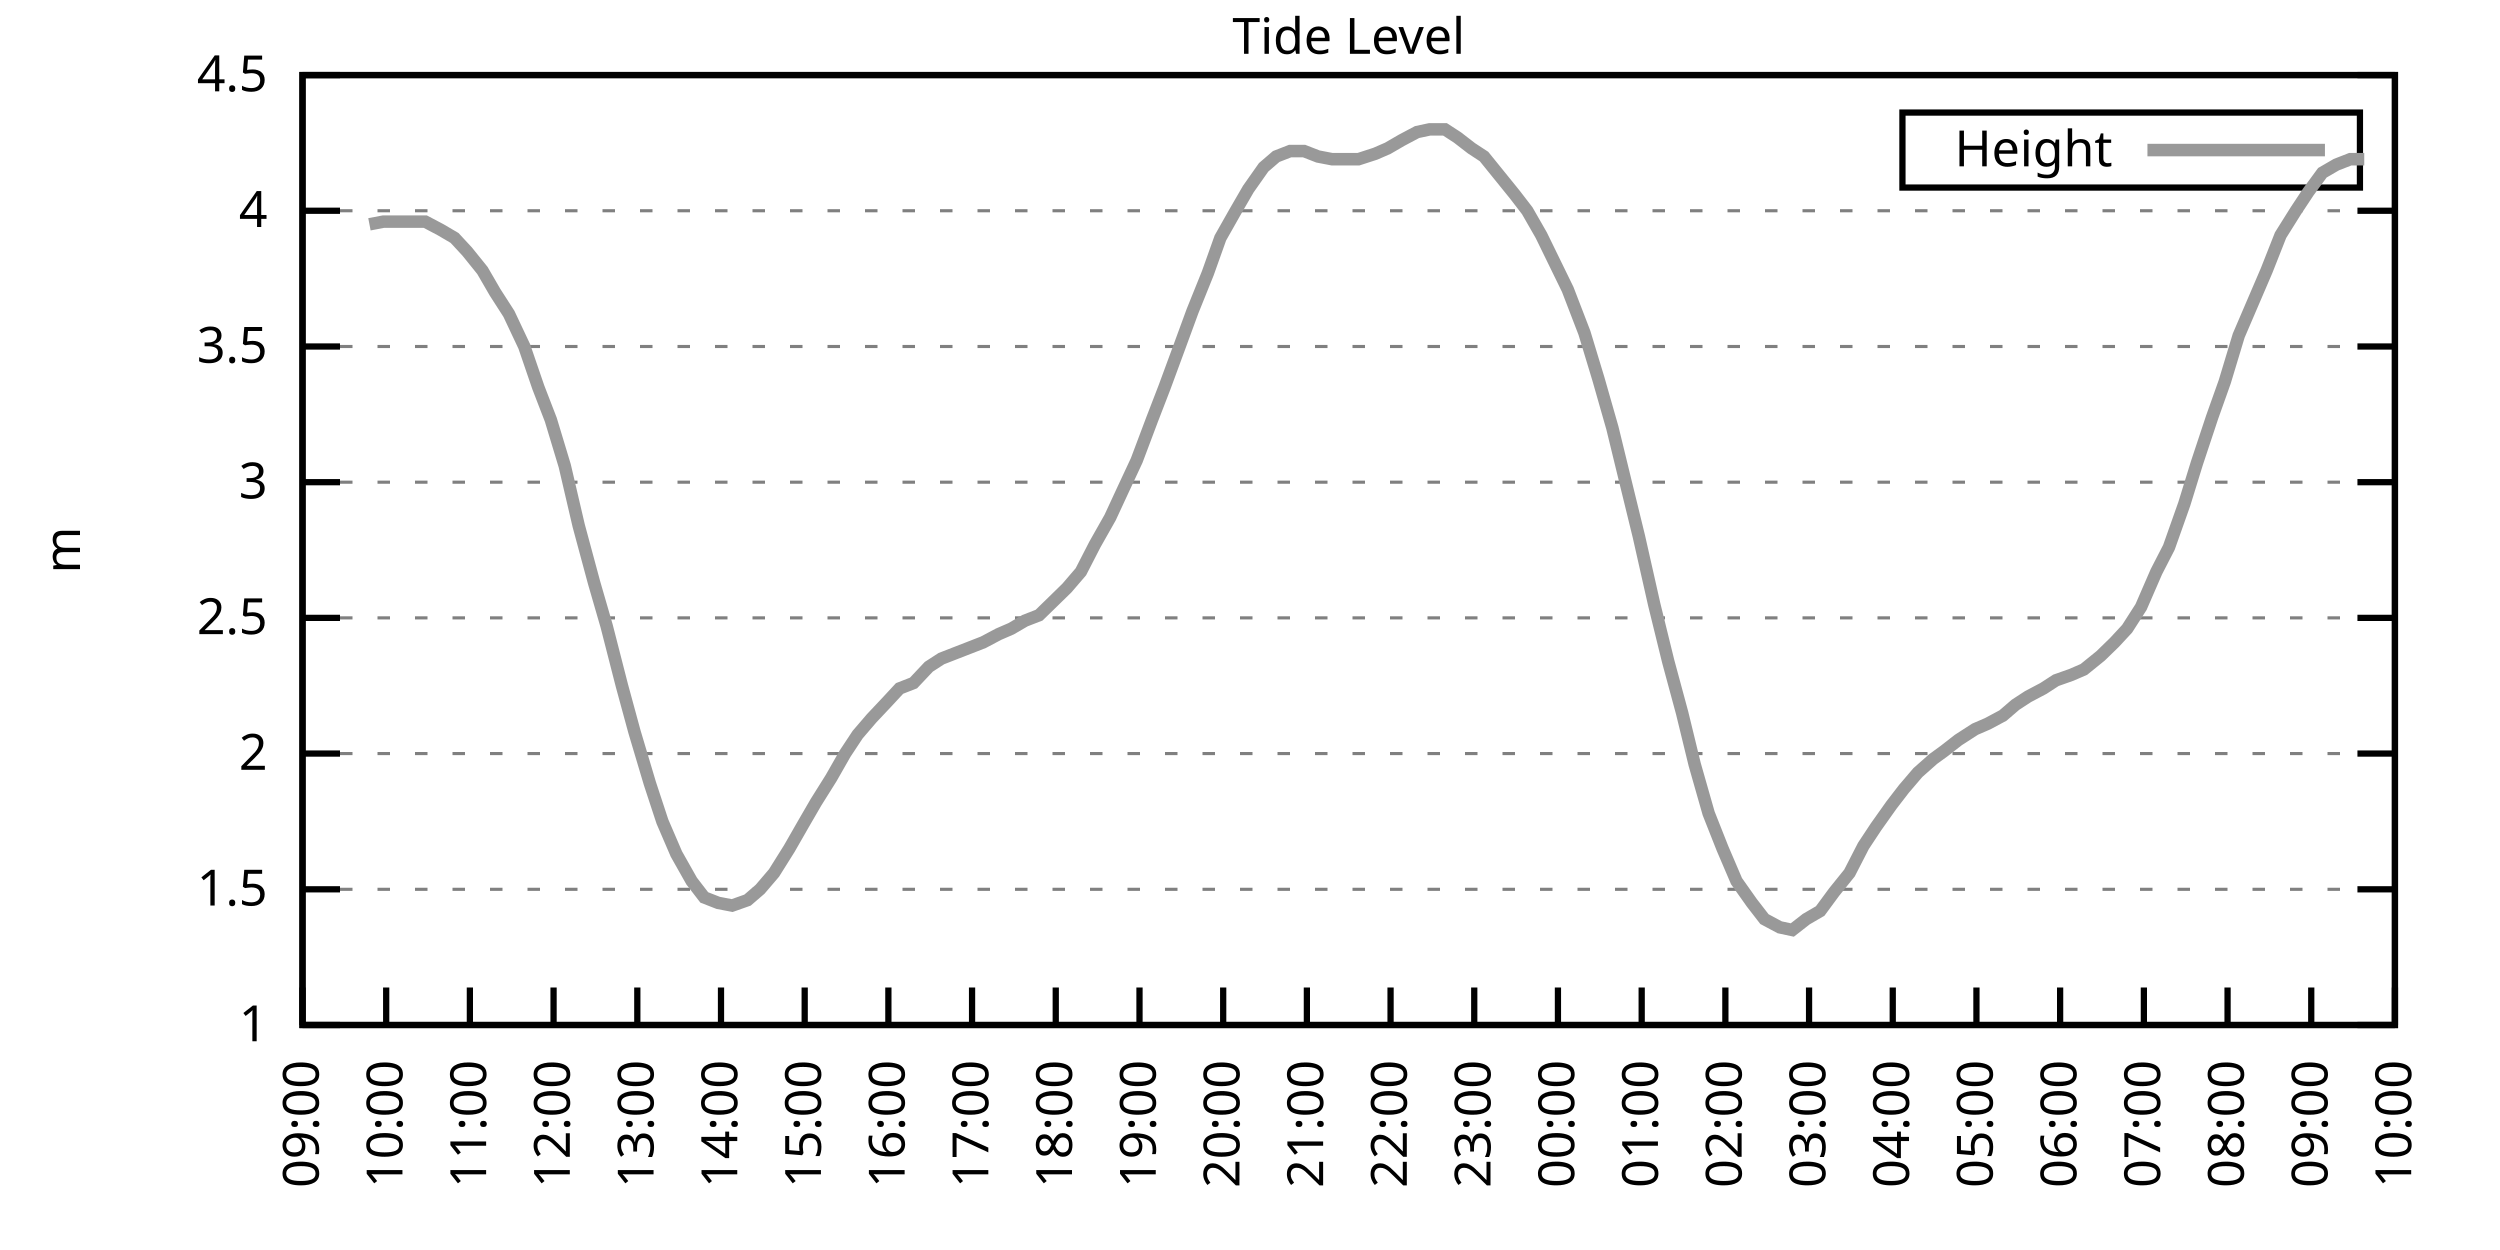
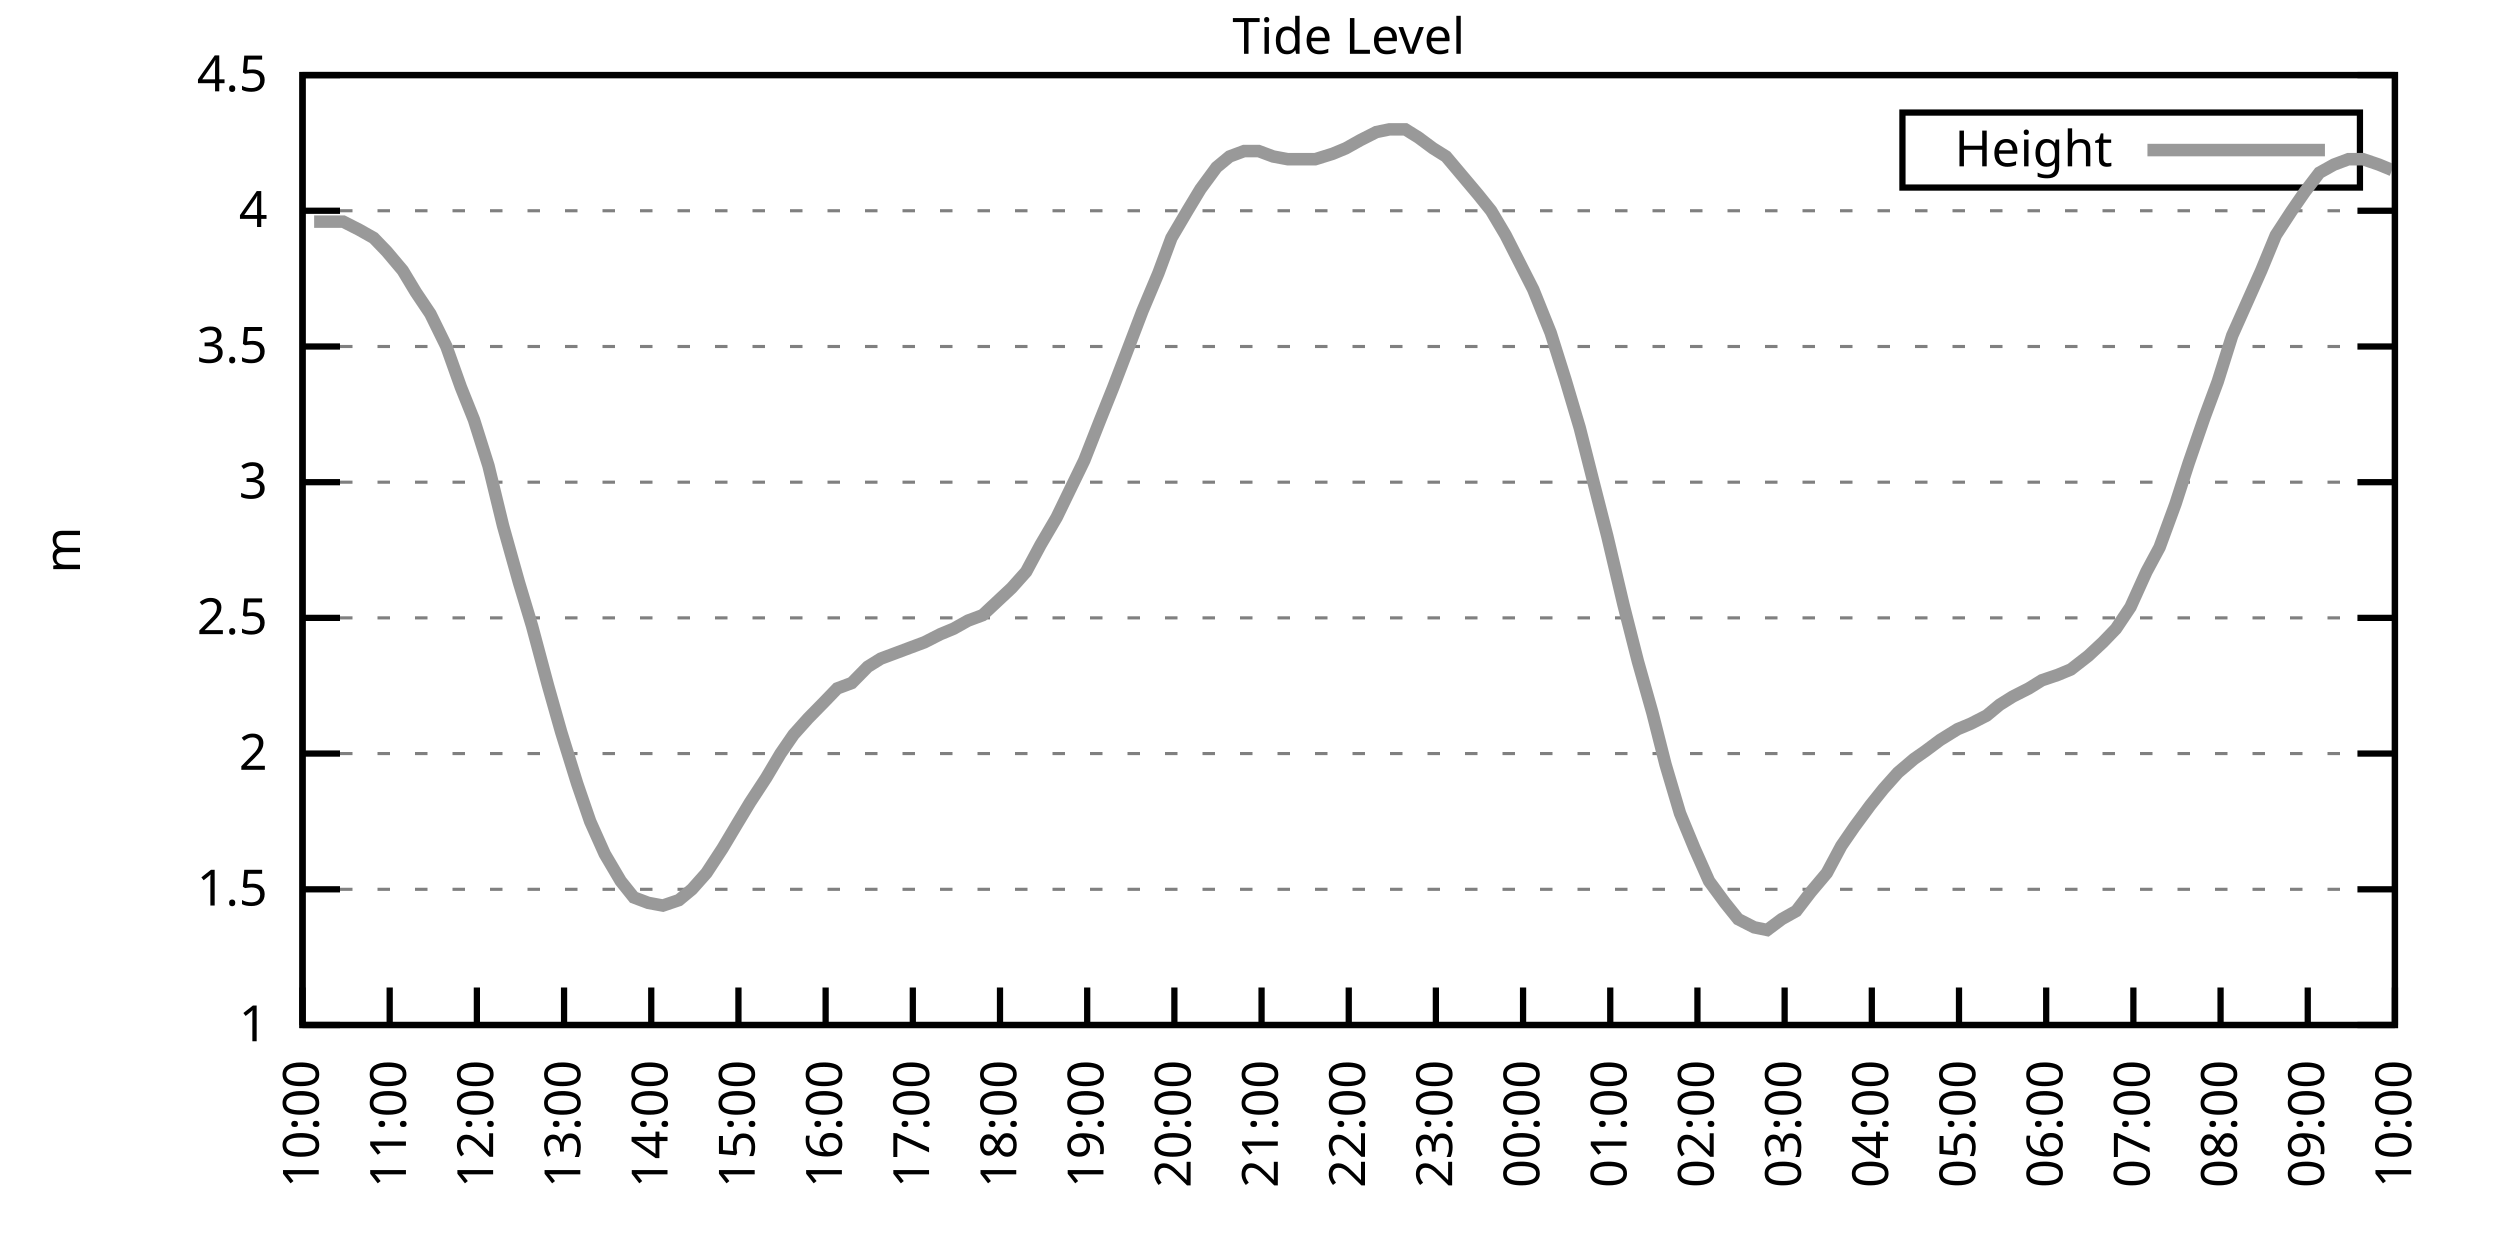
<svg xmlns="http://www.w3.org/2000/svg" xmlns:xlink="http://www.w3.org/1999/xlink" width="400" height="200" viewBox="0 0 400 200">
  <g id="gnuplot_canvas">
    <rect x="0" y="0" width="400" height="200" fill="none" />
    <defs>
      <circle id="gpDot" r="0.5" stroke-width="0.5" stroke="currentColor" />
      <path id="gpPt0" stroke-width="0.333" stroke="currentColor" d="M-1,0 h2 M0,-1 v2" />
      <path id="gpPt1" stroke-width="0.333" stroke="currentColor" d="M-1,-1 L1,1 M1,-1 L-1,1" />
      <path id="gpPt2" stroke-width="0.333" stroke="currentColor" d="M-1,0 L1,0 M0,-1 L0,1 M-1,-1 L1,1 M-1,1 L1,-1" />
      <rect id="gpPt3" stroke-width="0.333" stroke="currentColor" x="-1" y="-1" width="2" height="2" />
      <rect id="gpPt4" stroke-width="0.333" stroke="currentColor" fill="currentColor" x="-1" y="-1" width="2" height="2" />
      <circle id="gpPt5" stroke-width="0.333" stroke="currentColor" cx="0" cy="0" r="1" />
      <use xlink:href="#gpPt5" id="gpPt6" fill="currentColor" stroke="none" />
      <path id="gpPt7" stroke-width="0.333" stroke="currentColor" d="M0,-1.33 L-1.33,0.67 L1.33,0.67 z" />
      <use xlink:href="#gpPt7" id="gpPt8" fill="currentColor" stroke="none" />
      <use xlink:href="#gpPt7" id="gpPt9" stroke="currentColor" transform="rotate(180)" />
      <use xlink:href="#gpPt9" id="gpPt10" fill="currentColor" stroke="none" />
      <use xlink:href="#gpPt3" id="gpPt11" stroke="currentColor" transform="rotate(45)" />
      <use xlink:href="#gpPt11" id="gpPt12" fill="currentColor" stroke="none" />
      <path id="gpPt13" stroke-width="0.333" stroke="currentColor" d="M0,1.330 L1.265,0.411 L0.782,-1.067 L-0.782,-1.076 L-1.265,0.411 z" />
      <use xlink:href="#gpPt13" id="gpPt14" fill="currentColor" stroke="none" />
      <filter id="textbox" filterUnits="objectBoundingBox" x="0" y="0" height="1" width="1">
        <feFlood flood-color="white" flood-opacity="1" result="bgnd" />
        <feComposite in="SourceGraphic" in2="bgnd" operator="atop" />
      </filter>
      <filter id="greybox" filterUnits="objectBoundingBox" x="0" y="0" height="1" width="1">
        <feFlood flood-color="lightgrey" flood-opacity="1" result="grey" />
        <feComposite in="SourceGraphic" in2="grey" operator="atop" />
      </filter>
    </defs>
    <g fill="none" color="white" stroke="currentColor" stroke-width="1.00" stroke-linecap="butt" stroke-linejoin="miter">
</g>
    <g fill="none" color="black" stroke="currentColor" stroke-width="1.00" stroke-linecap="butt" stroke-linejoin="miter">
      <g stroke="none" shape-rendering="crispEdges">
        <polygon fill="rgb(255, 255, 255)" points="48.40,164.00 383.18,164.00 383.18,12.02 48.40,12.02 " />
      </g>
    </g>
    <g fill="none" color="black" stroke="currentColor" stroke-width="1.00" stroke-linecap="butt" stroke-linejoin="miter">
</g>
    <g fill="none" color="black" stroke="black" stroke-width="0.50" stroke-linecap="butt" stroke-linejoin="miter">
</g>
    <g fill="none" color="gray" stroke="currentColor" stroke-width="0.50" stroke-linecap="butt" stroke-linejoin="miter">
      <path stroke="gray" stroke-dasharray="2,4" class="gridline" d="M48.40,164.00 L383.19,164.00  " />
    </g>
    <g fill="none" color="gray" stroke="gray" stroke-width="1.00" stroke-linecap="butt" stroke-linejoin="miter">
</g>
    <g fill="none" color="black" stroke="currentColor" stroke-width="1.00" stroke-linecap="butt" stroke-linejoin="miter">
      <path stroke="black" d="M48.40,164.00 L54.40,164.00 M383.19,164.00 L377.19,164.00  " />
      <g transform="translate(42.80,166.60)" stroke="none" fill="black" font-family="Sans" font-size="8.00" text-anchor="end">
        <text>
          <tspan font-family="Sans"> 1</tspan>
        </text>
      </g>
    </g>
    <g fill="none" color="black" stroke="currentColor" stroke-width="1.00" stroke-linecap="butt" stroke-linejoin="miter">
</g>
    <g fill="none" color="black" stroke="black" stroke-width="0.50" stroke-linecap="butt" stroke-linejoin="miter">
</g>
    <g fill="none" color="gray" stroke="currentColor" stroke-width="0.50" stroke-linecap="butt" stroke-linejoin="miter">
      <path stroke="gray" stroke-dasharray="2,4" class="gridline" d="M48.40,142.29 L383.19,142.29  " />
    </g>
    <g fill="none" color="gray" stroke="gray" stroke-width="1.00" stroke-linecap="butt" stroke-linejoin="miter">
</g>
    <g fill="none" color="black" stroke="currentColor" stroke-width="1.00" stroke-linecap="butt" stroke-linejoin="miter">
      <path stroke="black" d="M48.40,142.29 L54.40,142.29 M383.19,142.29 L377.19,142.29  " />
      <g transform="translate(42.80,144.89)" stroke="none" fill="black" font-family="Sans" font-size="8.00" text-anchor="end">
        <text>
          <tspan font-family="Sans"> 1.5</tspan>
        </text>
      </g>
    </g>
    <g fill="none" color="black" stroke="currentColor" stroke-width="1.00" stroke-linecap="butt" stroke-linejoin="miter">
</g>
    <g fill="none" color="black" stroke="black" stroke-width="0.50" stroke-linecap="butt" stroke-linejoin="miter">
</g>
    <g fill="none" color="gray" stroke="currentColor" stroke-width="0.50" stroke-linecap="butt" stroke-linejoin="miter">
      <path stroke="gray" stroke-dasharray="2,4" class="gridline" d="M48.40,120.57 L383.19,120.57  " />
    </g>
    <g fill="none" color="gray" stroke="gray" stroke-width="1.00" stroke-linecap="butt" stroke-linejoin="miter">
</g>
    <g fill="none" color="black" stroke="currentColor" stroke-width="1.00" stroke-linecap="butt" stroke-linejoin="miter">
      <path stroke="black" d="M48.40,120.57 L54.40,120.57 M383.19,120.57 L377.19,120.57  " />
      <g transform="translate(42.80,123.17)" stroke="none" fill="black" font-family="Sans" font-size="8.00" text-anchor="end">
        <text>
          <tspan font-family="Sans"> 2</tspan>
        </text>
      </g>
    </g>
    <g fill="none" color="black" stroke="currentColor" stroke-width="1.00" stroke-linecap="butt" stroke-linejoin="miter">
</g>
    <g fill="none" color="black" stroke="black" stroke-width="0.50" stroke-linecap="butt" stroke-linejoin="miter">
</g>
    <g fill="none" color="gray" stroke="currentColor" stroke-width="0.50" stroke-linecap="butt" stroke-linejoin="miter">
      <path stroke="gray" stroke-dasharray="2,4" class="gridline" d="M48.40,98.86 L383.19,98.86  " />
    </g>
    <g fill="none" color="gray" stroke="gray" stroke-width="1.00" stroke-linecap="butt" stroke-linejoin="miter">
</g>
    <g fill="none" color="black" stroke="currentColor" stroke-width="1.00" stroke-linecap="butt" stroke-linejoin="miter">
      <path stroke="black" d="M48.40,98.86 L54.40,98.86 M383.19,98.86 L377.19,98.86  " />
      <g transform="translate(42.80,101.46)" stroke="none" fill="black" font-family="Sans" font-size="8.00" text-anchor="end">
        <text>
          <tspan font-family="Sans"> 2.5</tspan>
        </text>
      </g>
    </g>
    <g fill="none" color="black" stroke="currentColor" stroke-width="1.00" stroke-linecap="butt" stroke-linejoin="miter">
</g>
    <g fill="none" color="black" stroke="black" stroke-width="0.50" stroke-linecap="butt" stroke-linejoin="miter">
</g>
    <g fill="none" color="gray" stroke="currentColor" stroke-width="0.50" stroke-linecap="butt" stroke-linejoin="miter">
      <path stroke="gray" stroke-dasharray="2,4" class="gridline" d="M48.40,77.15 L383.19,77.15  " />
    </g>
    <g fill="none" color="gray" stroke="gray" stroke-width="1.00" stroke-linecap="butt" stroke-linejoin="miter">
</g>
    <g fill="none" color="black" stroke="currentColor" stroke-width="1.00" stroke-linecap="butt" stroke-linejoin="miter">
      <path stroke="black" d="M48.40,77.15 L54.40,77.15 M383.19,77.15 L377.19,77.15  " />
      <g transform="translate(42.80,79.75)" stroke="none" fill="black" font-family="Sans" font-size="8.00" text-anchor="end">
        <text>
          <tspan font-family="Sans"> 3</tspan>
        </text>
      </g>
    </g>
    <g fill="none" color="black" stroke="currentColor" stroke-width="1.00" stroke-linecap="butt" stroke-linejoin="miter">
</g>
    <g fill="none" color="black" stroke="black" stroke-width="0.50" stroke-linecap="butt" stroke-linejoin="miter">
</g>
    <g fill="none" color="gray" stroke="currentColor" stroke-width="0.50" stroke-linecap="butt" stroke-linejoin="miter">
      <path stroke="gray" stroke-dasharray="2,4" class="gridline" d="M48.40,55.44 L383.19,55.44  " />
    </g>
    <g fill="none" color="gray" stroke="gray" stroke-width="1.00" stroke-linecap="butt" stroke-linejoin="miter">
</g>
    <g fill="none" color="black" stroke="currentColor" stroke-width="1.00" stroke-linecap="butt" stroke-linejoin="miter">
      <path stroke="black" d="M48.40,55.44 L54.40,55.44 M383.19,55.44 L377.19,55.44  " />
      <g transform="translate(42.80,58.04)" stroke="none" fill="black" font-family="Sans" font-size="8.00" text-anchor="end">
        <text>
          <tspan font-family="Sans"> 3.5</tspan>
        </text>
      </g>
    </g>
    <g fill="none" color="black" stroke="currentColor" stroke-width="1.00" stroke-linecap="butt" stroke-linejoin="miter">
</g>
    <g fill="none" color="black" stroke="black" stroke-width="0.50" stroke-linecap="butt" stroke-linejoin="miter">
</g>
    <g fill="none" color="gray" stroke="currentColor" stroke-width="0.50" stroke-linecap="butt" stroke-linejoin="miter">
      <path stroke="gray" stroke-dasharray="2,4" class="gridline" d="M48.40,33.72 L383.19,33.72  " />
    </g>
    <g fill="none" color="gray" stroke="gray" stroke-width="1.00" stroke-linecap="butt" stroke-linejoin="miter">
</g>
    <g fill="none" color="black" stroke="currentColor" stroke-width="1.00" stroke-linecap="butt" stroke-linejoin="miter">
      <path stroke="black" d="M48.40,33.72 L54.40,33.72 M383.19,33.72 L377.19,33.72  " />
      <g transform="translate(42.80,36.32)" stroke="none" fill="black" font-family="Sans" font-size="8.00" text-anchor="end">
        <text>
          <tspan font-family="Sans"> 4</tspan>
        </text>
      </g>
    </g>
    <g fill="none" color="black" stroke="currentColor" stroke-width="1.00" stroke-linecap="butt" stroke-linejoin="miter">
</g>
    <g fill="none" color="black" stroke="black" stroke-width="0.50" stroke-linecap="butt" stroke-linejoin="miter">
</g>
    <g fill="none" color="gray" stroke="currentColor" stroke-width="0.50" stroke-linecap="butt" stroke-linejoin="miter">
      <path stroke="gray" stroke-dasharray="2,4" class="gridline" d="M48.40,12.01 L383.19,12.01  " />
    </g>
    <g fill="none" color="gray" stroke="gray" stroke-width="1.00" stroke-linecap="butt" stroke-linejoin="miter">
</g>
    <g fill="none" color="black" stroke="currentColor" stroke-width="1.00" stroke-linecap="butt" stroke-linejoin="miter">
      <path stroke="black" d="M48.40,12.01 L54.40,12.01 M383.19,12.01 L377.19,12.01  " />
      <g transform="translate(42.80,14.61)" stroke="none" fill="black" font-family="Sans" font-size="8.00" text-anchor="end">
        <text>
          <tspan font-family="Sans"> 4.5</tspan>
        </text>
      </g>
    </g>
    <g fill="none" color="black" stroke="currentColor" stroke-width="1.00" stroke-linecap="butt" stroke-linejoin="miter">
      <path stroke="black" d="M48.40,164.00 L48.40,158.00  " />
      <g transform="translate(51.00,169.60) rotate(270.00)" stroke="none" fill="black" font-family="Sans" font-size="8.00" text-anchor="end">
        <text>
-           <tspan font-family="Sans">09:00</tspan>
-         </text>
-       </g>
-     </g>
-     <g fill="none" color="black" stroke="currentColor" stroke-width="1.00" stroke-linecap="butt" stroke-linejoin="miter">
-       <path stroke="black" d="M61.79,164.00 L61.79,158.00  " />
-       <g transform="translate(64.39,169.60) rotate(270.00)" stroke="none" fill="black" font-family="Sans" font-size="8.00" text-anchor="end">
-         <text>
          <tspan font-family="Sans">10:00</tspan>
        </text>
      </g>
    </g>
    <g fill="none" color="black" stroke="currentColor" stroke-width="1.00" stroke-linecap="butt" stroke-linejoin="miter">
-       <path stroke="black" d="M75.18,164.00 L75.18,158.00  " />
-       <g transform="translate(77.78,169.60) rotate(270.00)" stroke="none" fill="black" font-family="Sans" font-size="8.00" text-anchor="end">
+       <path stroke="black" d="M62.35,164.00 L62.35,158.00  " />
+       <g transform="translate(64.95,169.60) rotate(270.00)" stroke="none" fill="black" font-family="Sans" font-size="8.00" text-anchor="end">
        <text>
          <tspan font-family="Sans">11:00</tspan>
        </text>
      </g>
    </g>
    <g fill="none" color="black" stroke="currentColor" stroke-width="1.00" stroke-linecap="butt" stroke-linejoin="miter">
-       <path stroke="black" d="M88.57,164.00 L88.57,158.00  " />
-       <g transform="translate(91.17,169.60) rotate(270.00)" stroke="none" fill="black" font-family="Sans" font-size="8.00" text-anchor="end">
+       <path stroke="black" d="M76.30,164.00 L76.30,158.00  " />
+       <g transform="translate(78.90,169.60) rotate(270.00)" stroke="none" fill="black" font-family="Sans" font-size="8.00" text-anchor="end">
        <text>
          <tspan font-family="Sans">12:00</tspan>
        </text>
      </g>
    </g>
    <g fill="none" color="black" stroke="currentColor" stroke-width="1.00" stroke-linecap="butt" stroke-linejoin="miter">
-       <path stroke="black" d="M101.97,164.00 L101.97,158.00  " />
-       <g transform="translate(104.57,169.60) rotate(270.00)" stroke="none" fill="black" font-family="Sans" font-size="8.00" text-anchor="end">
+       <path stroke="black" d="M90.25,164.00 L90.25,158.00  " />
+       <g transform="translate(92.85,169.60) rotate(270.00)" stroke="none" fill="black" font-family="Sans" font-size="8.00" text-anchor="end">
        <text>
          <tspan font-family="Sans">13:00</tspan>
        </text>
      </g>
    </g>
    <g fill="none" color="black" stroke="currentColor" stroke-width="1.00" stroke-linecap="butt" stroke-linejoin="miter">
-       <path stroke="black" d="M115.36,164.00 L115.36,158.00  " />
-       <g transform="translate(117.96,169.60) rotate(270.00)" stroke="none" fill="black" font-family="Sans" font-size="8.00" text-anchor="end">
+       <path stroke="black" d="M104.20,164.00 L104.20,158.00  " />
+       <g transform="translate(106.80,169.60) rotate(270.00)" stroke="none" fill="black" font-family="Sans" font-size="8.00" text-anchor="end">
        <text>
          <tspan font-family="Sans">14:00</tspan>
        </text>
      </g>
    </g>
    <g fill="none" color="black" stroke="currentColor" stroke-width="1.00" stroke-linecap="butt" stroke-linejoin="miter">
-       <path stroke="black" d="M128.75,164.00 L128.75,158.00  " />
-       <g transform="translate(131.35,169.60) rotate(270.00)" stroke="none" fill="black" font-family="Sans" font-size="8.00" text-anchor="end">
+       <path stroke="black" d="M118.15,164.00 L118.15,158.00  " />
+       <g transform="translate(120.75,169.60) rotate(270.00)" stroke="none" fill="black" font-family="Sans" font-size="8.00" text-anchor="end">
        <text>
          <tspan font-family="Sans">15:00</tspan>
        </text>
      </g>
    </g>
    <g fill="none" color="black" stroke="currentColor" stroke-width="1.00" stroke-linecap="butt" stroke-linejoin="miter">
-       <path stroke="black" d="M142.14,164.00 L142.14,158.00  " />
-       <g transform="translate(144.74,169.60) rotate(270.00)" stroke="none" fill="black" font-family="Sans" font-size="8.00" text-anchor="end">
+       <path stroke="black" d="M132.10,164.00 L132.10,158.00  " />
+       <g transform="translate(134.70,169.60) rotate(270.00)" stroke="none" fill="black" font-family="Sans" font-size="8.00" text-anchor="end">
        <text>
          <tspan font-family="Sans">16:00</tspan>
        </text>
      </g>
    </g>
    <g fill="none" color="black" stroke="currentColor" stroke-width="1.00" stroke-linecap="butt" stroke-linejoin="miter">
-       <path stroke="black" d="M155.53,164.00 L155.53,158.00  " />
-       <g transform="translate(158.13,169.60) rotate(270.00)" stroke="none" fill="black" font-family="Sans" font-size="8.00" text-anchor="end">
+       <path stroke="black" d="M146.05,164.00 L146.05,158.00  " />
+       <g transform="translate(148.65,169.60) rotate(270.00)" stroke="none" fill="black" font-family="Sans" font-size="8.00" text-anchor="end">
        <text>
          <tspan font-family="Sans">17:00</tspan>
        </text>
      </g>
    </g>
    <g fill="none" color="black" stroke="currentColor" stroke-width="1.00" stroke-linecap="butt" stroke-linejoin="miter">
-       <path stroke="black" d="M168.92,164.00 L168.92,158.00  " />
-       <g transform="translate(171.52,169.60) rotate(270.00)" stroke="none" fill="black" font-family="Sans" font-size="8.00" text-anchor="end">
+       <path stroke="black" d="M160.00,164.00 L160.00,158.00  " />
+       <g transform="translate(162.60,169.60) rotate(270.00)" stroke="none" fill="black" font-family="Sans" font-size="8.00" text-anchor="end">
        <text>
          <tspan font-family="Sans">18:00</tspan>
        </text>
      </g>
    </g>
    <g fill="none" color="black" stroke="currentColor" stroke-width="1.00" stroke-linecap="butt" stroke-linejoin="miter">
-       <path stroke="black" d="M182.32,164.00 L182.32,158.00  " />
-       <g transform="translate(184.92,169.60) rotate(270.00)" stroke="none" fill="black" font-family="Sans" font-size="8.00" text-anchor="end">
+       <path stroke="black" d="M173.95,164.00 L173.95,158.00  " />
+       <g transform="translate(176.55,169.60) rotate(270.00)" stroke="none" fill="black" font-family="Sans" font-size="8.00" text-anchor="end">
        <text>
          <tspan font-family="Sans">19:00</tspan>
        </text>
      </g>
    </g>
    <g fill="none" color="black" stroke="currentColor" stroke-width="1.00" stroke-linecap="butt" stroke-linejoin="miter">
-       <path stroke="black" d="M195.71,164.00 L195.71,158.00  " />
-       <g transform="translate(198.31,169.60) rotate(270.00)" stroke="none" fill="black" font-family="Sans" font-size="8.00" text-anchor="end">
+       <path stroke="black" d="M187.90,164.00 L187.90,158.00  " />
+       <g transform="translate(190.50,169.60) rotate(270.00)" stroke="none" fill="black" font-family="Sans" font-size="8.00" text-anchor="end">
        <text>
          <tspan font-family="Sans">20:00</tspan>
        </text>
      </g>
    </g>
    <g fill="none" color="black" stroke="currentColor" stroke-width="1.00" stroke-linecap="butt" stroke-linejoin="miter">
-       <path stroke="black" d="M209.10,164.00 L209.10,158.00  " />
-       <g transform="translate(211.70,169.60) rotate(270.00)" stroke="none" fill="black" font-family="Sans" font-size="8.00" text-anchor="end">
+       <path stroke="black" d="M201.85,164.00 L201.85,158.00  " />
+       <g transform="translate(204.45,169.60) rotate(270.00)" stroke="none" fill="black" font-family="Sans" font-size="8.00" text-anchor="end">
        <text>
          <tspan font-family="Sans">21:00</tspan>
        </text>
      </g>
    </g>
    <g fill="none" color="black" stroke="currentColor" stroke-width="1.00" stroke-linecap="butt" stroke-linejoin="miter">
-       <path stroke="black" d="M222.49,164.00 L222.49,158.00  " />
-       <g transform="translate(225.09,169.60) rotate(270.00)" stroke="none" fill="black" font-family="Sans" font-size="8.00" text-anchor="end">
+       <path stroke="black" d="M215.80,164.00 L215.80,158.00  " />
+       <g transform="translate(218.40,169.60) rotate(270.00)" stroke="none" fill="black" font-family="Sans" font-size="8.00" text-anchor="end">
        <text>
          <tspan font-family="Sans">22:00</tspan>
        </text>
      </g>
    </g>
    <g fill="none" color="black" stroke="currentColor" stroke-width="1.00" stroke-linecap="butt" stroke-linejoin="miter">
-       <path stroke="black" d="M235.88,164.00 L235.88,158.00  " />
-       <g transform="translate(238.48,169.60) rotate(270.00)" stroke="none" fill="black" font-family="Sans" font-size="8.00" text-anchor="end">
+       <path stroke="black" d="M229.74,164.00 L229.74,158.00  " />
+       <g transform="translate(232.34,169.60) rotate(270.00)" stroke="none" fill="black" font-family="Sans" font-size="8.00" text-anchor="end">
        <text>
          <tspan font-family="Sans">23:00</tspan>
        </text>
      </g>
    </g>
    <g fill="none" color="black" stroke="currentColor" stroke-width="1.00" stroke-linecap="butt" stroke-linejoin="miter">
-       <path stroke="black" d="M249.27,164.00 L249.27,158.00  " />
-       <g transform="translate(251.87,169.60) rotate(270.00)" stroke="none" fill="black" font-family="Sans" font-size="8.00" text-anchor="end">
+       <path stroke="black" d="M243.69,164.00 L243.69,158.00  " />
+       <g transform="translate(246.29,169.60) rotate(270.00)" stroke="none" fill="black" font-family="Sans" font-size="8.00" text-anchor="end">
        <text>
          <tspan font-family="Sans">00:00</tspan>
        </text>
      </g>
    </g>
    <g fill="none" color="black" stroke="currentColor" stroke-width="1.00" stroke-linecap="butt" stroke-linejoin="miter">
-       <path stroke="black" d="M262.67,164.00 L262.67,158.00  " />
-       <g transform="translate(265.27,169.60) rotate(270.00)" stroke="none" fill="black" font-family="Sans" font-size="8.00" text-anchor="end">
+       <path stroke="black" d="M257.64,164.00 L257.64,158.00  " />
+       <g transform="translate(260.24,169.60) rotate(270.00)" stroke="none" fill="black" font-family="Sans" font-size="8.00" text-anchor="end">
        <text>
          <tspan font-family="Sans">01:00</tspan>
        </text>
      </g>
    </g>
    <g fill="none" color="black" stroke="currentColor" stroke-width="1.00" stroke-linecap="butt" stroke-linejoin="miter">
-       <path stroke="black" d="M276.06,164.00 L276.06,158.00  " />
-       <g transform="translate(278.66,169.60) rotate(270.00)" stroke="none" fill="black" font-family="Sans" font-size="8.00" text-anchor="end">
+       <path stroke="black" d="M271.59,164.00 L271.59,158.00  " />
+       <g transform="translate(274.19,169.60) rotate(270.00)" stroke="none" fill="black" font-family="Sans" font-size="8.00" text-anchor="end">
        <text>
          <tspan font-family="Sans">02:00</tspan>
        </text>
      </g>
    </g>
    <g fill="none" color="black" stroke="currentColor" stroke-width="1.00" stroke-linecap="butt" stroke-linejoin="miter">
-       <path stroke="black" d="M289.45,164.00 L289.45,158.00  " />
-       <g transform="translate(292.05,169.60) rotate(270.00)" stroke="none" fill="black" font-family="Sans" font-size="8.00" text-anchor="end">
+       <path stroke="black" d="M285.54,164.00 L285.54,158.00  " />
+       <g transform="translate(288.14,169.60) rotate(270.00)" stroke="none" fill="black" font-family="Sans" font-size="8.00" text-anchor="end">
        <text>
          <tspan font-family="Sans">03:00</tspan>
        </text>
      </g>
    </g>
    <g fill="none" color="black" stroke="currentColor" stroke-width="1.00" stroke-linecap="butt" stroke-linejoin="miter">
-       <path stroke="black" d="M302.84,164.00 L302.84,158.00  " />
-       <g transform="translate(305.44,169.60) rotate(270.00)" stroke="none" fill="black" font-family="Sans" font-size="8.00" text-anchor="end">
+       <path stroke="black" d="M299.49,164.00 L299.49,158.00  " />
+       <g transform="translate(302.09,169.60) rotate(270.00)" stroke="none" fill="black" font-family="Sans" font-size="8.00" text-anchor="end">
        <text>
          <tspan font-family="Sans">04:00</tspan>
        </text>
      </g>
    </g>
    <g fill="none" color="black" stroke="currentColor" stroke-width="1.00" stroke-linecap="butt" stroke-linejoin="miter">
-       <path stroke="black" d="M316.23,164.00 L316.23,158.00  " />
-       <g transform="translate(318.83,169.60) rotate(270.00)" stroke="none" fill="black" font-family="Sans" font-size="8.00" text-anchor="end">
+       <path stroke="black" d="M313.44,164.00 L313.44,158.00  " />
+       <g transform="translate(316.04,169.60) rotate(270.00)" stroke="none" fill="black" font-family="Sans" font-size="8.00" text-anchor="end">
        <text>
          <tspan font-family="Sans">05:00</tspan>
        </text>
      </g>
    </g>
    <g fill="none" color="black" stroke="currentColor" stroke-width="1.00" stroke-linecap="butt" stroke-linejoin="miter">
-       <path stroke="black" d="M329.62,164.00 L329.62,158.00  " />
-       <g transform="translate(332.22,169.60) rotate(270.00)" stroke="none" fill="black" font-family="Sans" font-size="8.00" text-anchor="end">
+       <path stroke="black" d="M327.39,164.00 L327.39,158.00  " />
+       <g transform="translate(329.99,169.60) rotate(270.00)" stroke="none" fill="black" font-family="Sans" font-size="8.00" text-anchor="end">
        <text>
          <tspan font-family="Sans">06:00</tspan>
        </text>
      </g>
    </g>
    <g fill="none" color="black" stroke="currentColor" stroke-width="1.00" stroke-linecap="butt" stroke-linejoin="miter">
-       <path stroke="black" d="M343.02,164.00 L343.02,158.00  " />
-       <g transform="translate(345.62,169.60) rotate(270.00)" stroke="none" fill="black" font-family="Sans" font-size="8.00" text-anchor="end">
+       <path stroke="black" d="M341.34,164.00 L341.34,158.00  " />
+       <g transform="translate(343.94,169.60) rotate(270.00)" stroke="none" fill="black" font-family="Sans" font-size="8.00" text-anchor="end">
        <text>
          <tspan font-family="Sans">07:00</tspan>
        </text>
      </g>
    </g>
    <g fill="none" color="black" stroke="currentColor" stroke-width="1.00" stroke-linecap="butt" stroke-linejoin="miter">
-       <path stroke="black" d="M356.41,164.00 L356.41,158.00  " />
-       <g transform="translate(359.01,169.60) rotate(270.00)" stroke="none" fill="black" font-family="Sans" font-size="8.00" text-anchor="end">
+       <path stroke="black" d="M355.29,164.00 L355.29,158.00  " />
+       <g transform="translate(357.89,169.60) rotate(270.00)" stroke="none" fill="black" font-family="Sans" font-size="8.00" text-anchor="end">
        <text>
          <tspan font-family="Sans">08:00</tspan>
        </text>
      </g>
    </g>
    <g fill="none" color="black" stroke="currentColor" stroke-width="1.00" stroke-linecap="butt" stroke-linejoin="miter">
-       <path stroke="black" d="M369.80,164.00 L369.80,158.00  " />
-       <g transform="translate(372.40,169.60) rotate(270.00)" stroke="none" fill="black" font-family="Sans" font-size="8.00" text-anchor="end">
+       <path stroke="black" d="M369.24,164.00 L369.24,158.00  " />
+       <g transform="translate(371.84,169.60) rotate(270.00)" stroke="none" fill="black" font-family="Sans" font-size="8.00" text-anchor="end">
        <text>
          <tspan font-family="Sans">09:00</tspan>
        </text>
      </g>
    </g>
    <g fill="none" color="black" stroke="currentColor" stroke-width="1.00" stroke-linecap="butt" stroke-linejoin="miter">
      <path stroke="black" d="M383.19,164.00 L383.19,158.00  " />
      <g transform="translate(385.79,169.60) rotate(270.00)" stroke="none" fill="black" font-family="Sans" font-size="8.00" text-anchor="end">
        <text>
          <tspan font-family="Sans">10:00</tspan>
        </text>
      </g>
    </g>
    <g fill="none" color="black" stroke="currentColor" stroke-width="1.00" stroke-linecap="butt" stroke-linejoin="miter">
</g>
    <g fill="none" color="black" stroke="currentColor" stroke-width="1.00" stroke-linecap="butt" stroke-linejoin="miter">
      <path stroke="black" d="M48.40,12.01 L48.40,164.00 L383.19,164.00 L383.19,12.01 L48.40,12.01 Z  " />
    </g>
    <g fill="none" color="black" stroke="currentColor" stroke-width="1.00" stroke-linecap="butt" stroke-linejoin="miter">
</g>
    <g fill="none" color="black" stroke="currentColor" stroke-width="1.00" stroke-linecap="butt" stroke-linejoin="miter">
      <path stroke="black" d="M304.39,30.01 L304.39,18.01 L377.59,18.01 L377.59,30.01 L304.39,30.01 Z  " />
    </g>
    <g id="Tide_level_plot_1">
      <g fill="none" color="white" stroke="black" stroke-width="2.00" stroke-linecap="butt" stroke-linejoin="miter">
</g>
      <g fill="none" color="black" stroke="currentColor" stroke-width="2.00" stroke-linecap="butt" stroke-linejoin="miter">
        <g transform="translate(337.99,26.61)" stroke="none" fill="black" font-family="Sans" font-size="8.00" text-anchor="end">
          <text>
            <tspan font-family="Sans">Height</tspan>
          </text>
        </g>
      </g>
      <g fill="none" color="black" stroke="currentColor" stroke-width="2.00" stroke-linecap="butt" stroke-linejoin="miter">
-         <path stroke="rgb(153, 153, 153)" d="M343.59,24.01 L371.99,24.01 M59.11,35.89 L61.35,35.46 L63.58,35.46 L65.59,35.46 L68.04,35.46 L70.50,36.76   L72.73,38.07 L74.74,40.24 L77.19,43.28 L79.20,46.75 L81.43,50.22 L83.89,55.44 L86.12,61.95 L88.13,67.16   L90.36,74.54 L92.59,84.10 L95.05,93.22 L97.06,100.16 L99.51,109.72 L101.52,117.10 L103.98,125.35 L105.98,131.43   L108.22,136.64 L110.67,140.98 L112.68,143.59 L114.91,144.46 L117.14,144.89 L119.60,144.02 L121.61,142.29 L123.84,139.68   L126.29,135.77 L128.53,131.86 L130.54,128.39 L132.99,124.48 L135.22,120.57 L137.23,117.53 L139.46,114.93 L141.92,112.32   L143.93,110.15 L146.16,109.28 L148.61,106.68 L150.62,105.38 L152.85,104.51 L155.09,103.64 L157.32,102.77 L159.77,101.47   L161.78,100.60 L164.01,99.30 L166.25,98.43 L168.48,96.26 L170.71,94.08 L172.94,91.48 L175.17,87.14 L177.63,82.79   L179.64,78.45 L181.87,73.67 L184.32,67.16 L186.33,61.95 L188.57,55.87 L190.80,49.79 L193.25,43.71 L195.26,38.07   L197.72,33.72 L199.73,30.25 L202.18,26.77 L204.19,25.04 L206.42,24.17 L208.65,24.17 L210.88,25.04 L213.12,25.47   L215.57,25.47 L217.36,25.47 L220.04,24.60 L222.04,23.73 L224.28,22.43 L226.73,21.13 L228.74,20.70 L231.20,20.70   L233.20,22.00 L235.44,23.73 L237.44,25.04 L239.90,28.08 L242.36,31.12 L244.36,33.72 L246.60,37.63 L250.84,46.32   L253.51,53.26 L255.75,60.65 L257.98,68.46 L259.99,76.71 L262.22,85.83 L264.67,96.69 L266.91,105.81 L269.14,114.06   L271.15,122.31 L273.38,130.13 L275.61,135.77 L277.84,140.98 L280.30,144.46 L282.31,147.06 L284.76,148.37 L286.77,148.80   L289.00,147.06 L291.23,145.76 L293.47,142.72 L295.92,139.68 L298.15,135.34 L300.16,132.30 L302.62,128.83 L304.63,126.22   L306.86,123.61 L309.31,121.44 L311.10,120.14 L313.33,118.40 L316.01,116.67 L318.02,115.80 L320.47,114.49 L322.48,112.76   L324.49,111.45 L326.95,110.15 L328.95,108.85 L331.41,107.98 L333.42,107.11 L336.10,104.94 L338.33,102.77 L340.34,100.60   L342.57,97.12 L345.02,91.48 L347.03,87.57 L349.49,80.62 L351.50,74.11 L353.95,66.73 L355.96,61.08 L358.19,53.70   L362.66,43.28 L364.89,37.63 L367.34,33.72 L369.35,30.68 L371.58,27.64 L373.82,26.34 L376.05,25.47 L378.28,25.47    " />
+         <path stroke="rgb(153, 153, 153)" d="M343.59,24.01 L371.99,24.01 M50.26,35.46 L52.35,35.46 L54.91,35.46 L57.47,36.76 L59.79,38.07 L61.88,40.24   L64.44,43.28 L66.53,46.75 L68.86,50.22 L71.42,55.44 L73.74,61.95 L75.83,67.16 L78.16,74.54 L80.48,84.10   L83.04,93.22 L85.13,100.16 L87.69,109.72 L89.78,117.10 L92.34,125.35 L94.43,131.43 L96.76,136.64 L99.32,140.98   L101.41,143.59 L103.73,144.46 L106.06,144.89 L108.62,144.02 L110.71,142.29 L113.03,139.68 L115.59,135.77 L117.92,131.86   L120.01,128.39 L122.57,124.48 L124.89,120.57 L126.98,117.53 L129.31,114.93 L131.87,112.32 L133.96,110.15 L136.28,109.28   L138.84,106.68 L140.93,105.38 L143.26,104.51 L145.58,103.64 L147.91,102.77 L150.46,101.47 L152.56,100.60 L154.88,99.30   L157.21,98.43 L159.53,96.26 L161.86,94.08 L164.18,91.48 L166.51,87.14 L169.06,82.79 L171.16,78.45 L173.48,73.67   L176.04,67.16 L178.13,61.95 L180.46,55.87 L182.78,49.79 L185.34,43.71 L187.43,38.07 L189.99,33.72 L192.08,30.25   L194.64,26.77 L196.73,25.04 L199.06,24.17 L201.38,24.17 L203.71,25.04 L206.03,25.47 L208.59,25.47 L210.45,25.47   L213.24,24.60 L215.33,23.73 L217.65,22.43 L220.21,21.13 L222.30,20.70 L224.86,20.70 L226.95,22.00 L229.28,23.73   L231.37,25.04 L233.93,28.08 L236.49,31.12 L238.58,33.72 L240.90,37.63 L245.32,46.32 L248.11,53.26 L250.44,60.65   L252.76,68.46 L254.85,76.71 L257.18,85.83 L259.74,96.69 L262.06,105.81 L264.39,114.06 L266.48,122.31 L268.80,130.13   L271.13,135.77 L273.45,140.98 L276.01,144.46 L278.10,147.06 L280.66,148.37 L282.75,148.80 L285.08,147.06 L287.40,145.76   L289.73,142.72 L292.29,139.68 L294.61,135.34 L296.70,132.30 L299.26,128.83 L301.35,126.22 L303.68,123.61 L306.23,121.44   L308.09,120.14 L310.42,118.40 L313.21,116.67 L315.30,115.80 L317.86,114.49 L319.95,112.76 L322.04,111.45 L324.60,110.15   L326.69,108.85 L329.25,107.98 L331.34,107.11 L334.13,104.94 L336.46,102.77 L338.55,100.60 L340.88,97.12 L343.43,91.48   L345.53,87.57 L348.08,80.62 L350.18,74.11 L352.73,66.73 L354.83,61.08 L357.15,53.70 L361.80,43.28 L364.13,37.63   L366.68,33.72 L368.78,30.68 L371.10,27.64 L373.43,26.34 L375.75,25.47 L378.08,25.47 L380.63,26.34 L382.73,27.21    " />
      </g>
    </g>
    <g fill="none" color="black" stroke="currentColor" stroke-width="2.00" stroke-linecap="butt" stroke-linejoin="miter">
</g>
    <g fill="none" color="black" stroke="black" stroke-width="1.00" stroke-linecap="butt" stroke-linejoin="miter">
</g>
    <g fill="none" color="black" stroke="currentColor" stroke-width="1.00" stroke-linecap="butt" stroke-linejoin="miter">
      <path stroke="black" d="M48.40,12.01 L48.40,164.00 L383.19,164.00 L383.19,12.01 L48.40,12.01 Z  " />
      <g transform="translate(12.80,88.01) rotate(270.00)" stroke="none" fill="black" font-family="Sans" font-size="8.00" text-anchor="middle">
        <text>
          <tspan font-family="Sans">m</tspan>
        </text>
      </g>
    </g>
    <g fill="none" color="black" stroke="currentColor" stroke-width="1.00" stroke-linecap="butt" stroke-linejoin="miter">
</g>
    <g fill="none" color="black" stroke="currentColor" stroke-width="1.00" stroke-linecap="butt" stroke-linejoin="miter">
      <g transform="translate(215.79,8.61)" stroke="none" fill="black" font-family="Sans" font-size="8.00" text-anchor="middle">
        <text>
          <tspan font-family="Sans">Tide Level</tspan>
        </text>
      </g>
    </g>
    <g fill="none" color="black" stroke="currentColor" stroke-width="1.00" stroke-linecap="butt" stroke-linejoin="miter">
</g>
  </g>
</svg>
